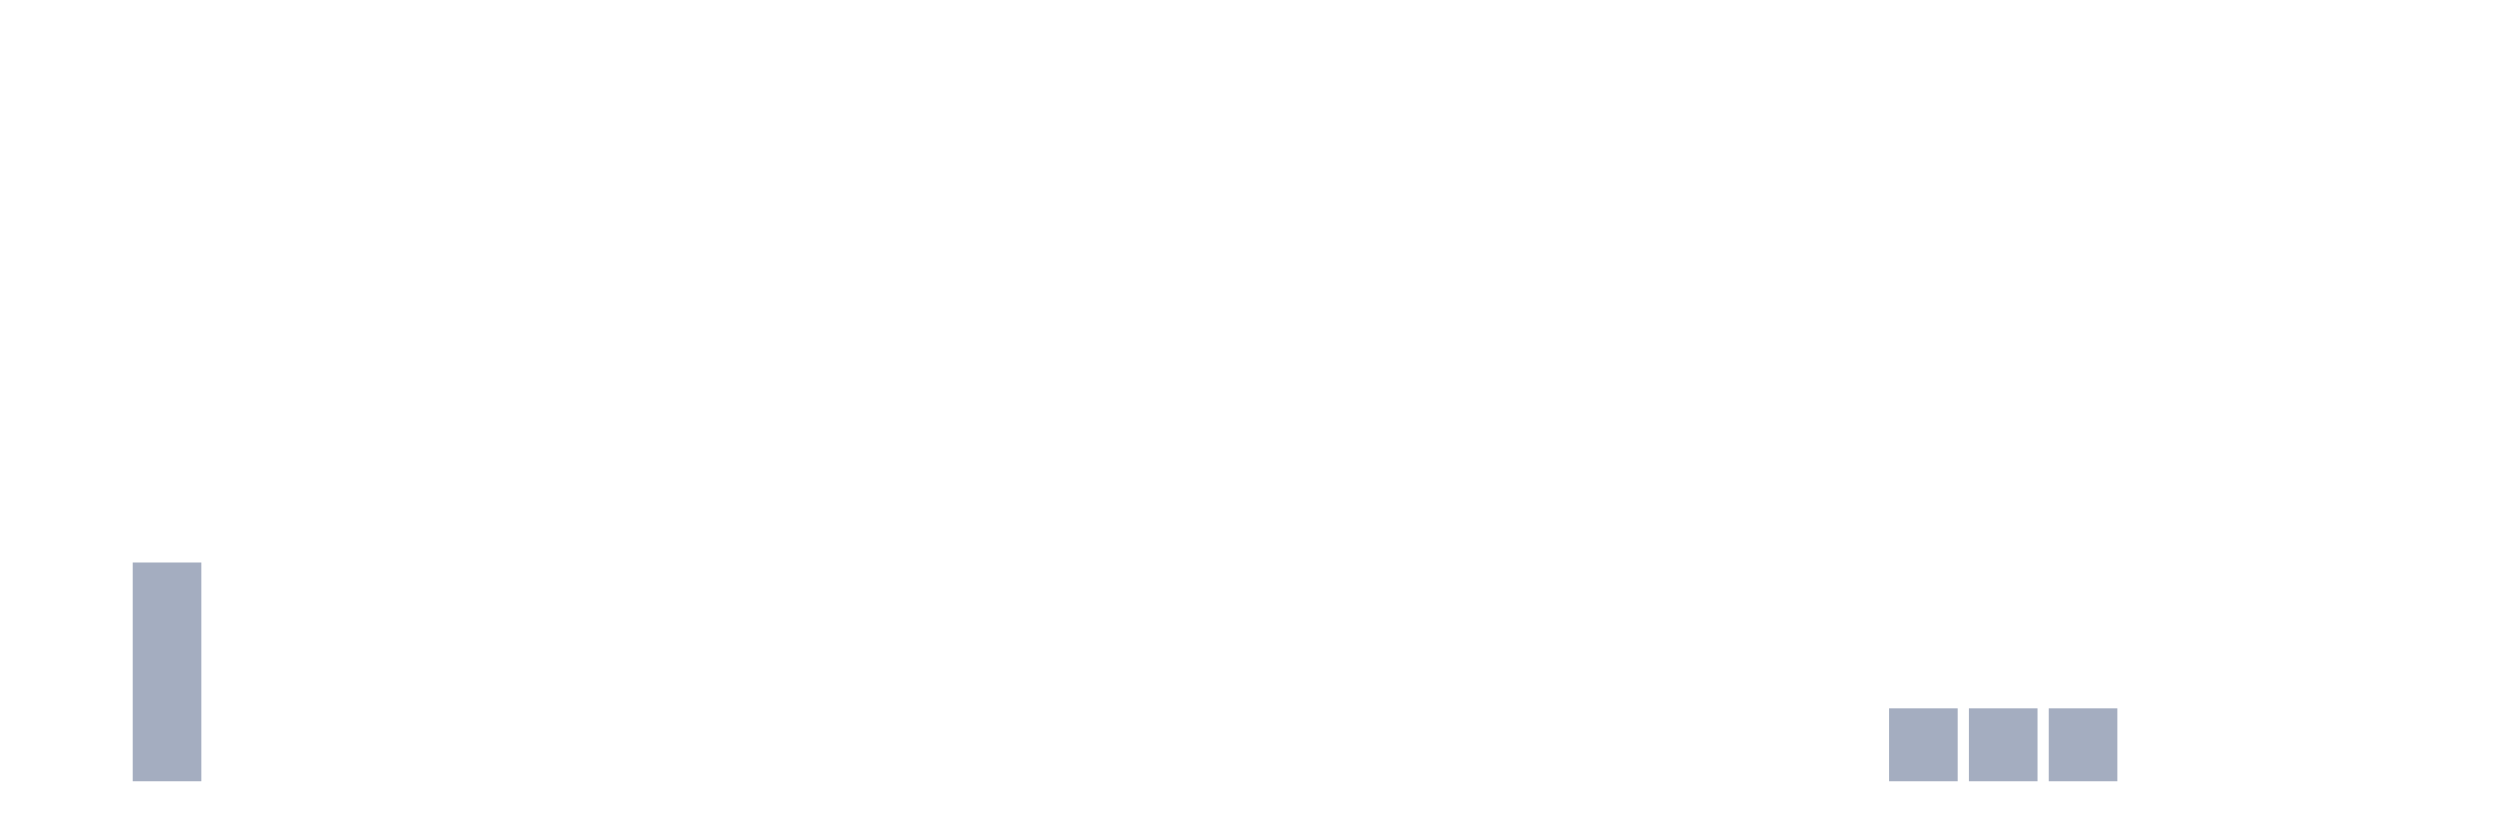
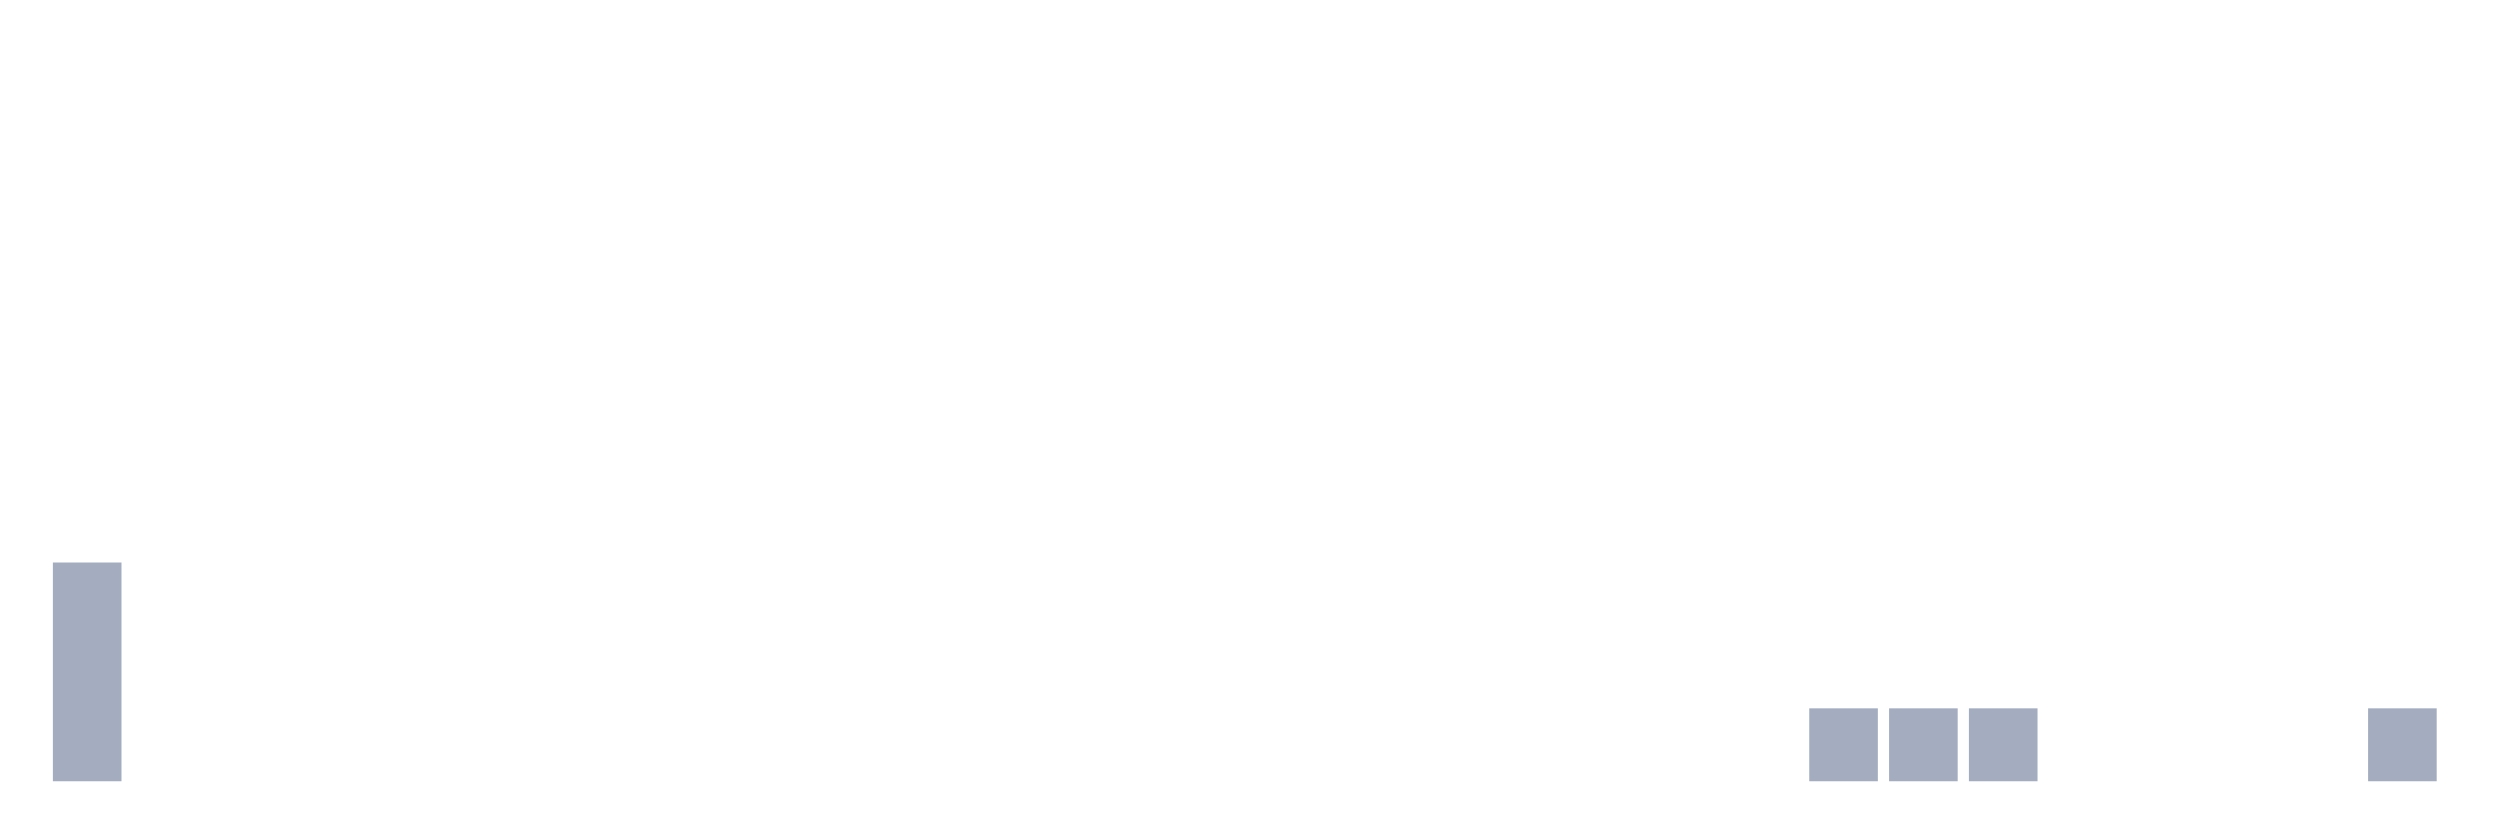
<svg xmlns="http://www.w3.org/2000/svg" viewBox="0 0 480 160">
  <g transform="translate(10,10)">
-     <rect class="bar" x="0.153" width="13.175" y="140" height="0" fill="rgb(164,173,192)" />
-     <rect class="bar" x="15.482" width="13.175" y="98" height="42" fill="rgb(164,173,192)" />
+     <rect class="bar" x="0.153" width="13.175" y="98" height="42" fill="rgb(164,173,192)" />
+     <rect class="bar" x="15.482" width="13.175" y="140" height="0" fill="rgb(164,173,192)" />
    <rect class="bar" x="30.81" width="13.175" y="140" height="0" fill="rgb(164,173,192)" />
    <rect class="bar" x="46.138" width="13.175" y="140" height="0" fill="rgb(164,173,192)" />
    <rect class="bar" x="61.466" width="13.175" y="140" height="0" fill="rgb(164,173,192)" />
    <rect class="bar" x="76.794" width="13.175" y="140" height="0" fill="rgb(164,173,192)" />
    <rect class="bar" x="92.123" width="13.175" y="140" height="0" fill="rgb(164,173,192)" />
    <rect class="bar" x="107.451" width="13.175" y="140" height="0" fill="rgb(164,173,192)" />
    <rect class="bar" x="122.779" width="13.175" y="140" height="0" fill="rgb(164,173,192)" />
    <rect class="bar" x="138.107" width="13.175" y="140" height="0" fill="rgb(164,173,192)" />
    <rect class="bar" x="153.436" width="13.175" y="140" height="0" fill="rgb(164,173,192)" />
    <rect class="bar" x="168.764" width="13.175" y="140" height="0" fill="rgb(164,173,192)" />
    <rect class="bar" x="184.092" width="13.175" y="140" height="0" fill="rgb(164,173,192)" />
    <rect class="bar" x="199.42" width="13.175" y="140" height="0" fill="rgb(164,173,192)" />
    <rect class="bar" x="214.748" width="13.175" y="140" height="0" fill="rgb(164,173,192)" />
    <rect class="bar" x="230.077" width="13.175" y="140" height="0" fill="rgb(164,173,192)" />
    <rect class="bar" x="245.405" width="13.175" y="140" height="0" fill="rgb(164,173,192)" />
    <rect class="bar" x="260.733" width="13.175" y="140" height="0" fill="rgb(164,173,192)" />
    <rect class="bar" x="276.061" width="13.175" y="140" height="0" fill="rgb(164,173,192)" />
    <rect class="bar" x="291.39" width="13.175" y="140" height="0" fill="rgb(164,173,192)" />
    <rect class="bar" x="306.718" width="13.175" y="140" height="0" fill="rgb(164,173,192)" />
    <rect class="bar" x="322.046" width="13.175" y="140" height="0" fill="rgb(164,173,192)" />
-     <rect class="bar" x="337.374" width="13.175" y="140" height="0" fill="rgb(164,173,192)" />
+     <rect class="bar" x="337.374" width="13.175" y="126" height="14" fill="rgb(164,173,192)" />
    <rect class="bar" x="352.702" width="13.175" y="126" height="14" fill="rgb(164,173,192)" />
    <rect class="bar" x="368.031" width="13.175" y="126" height="14" fill="rgb(164,173,192)" />
-     <rect class="bar" x="383.359" width="13.175" y="126" height="14" fill="rgb(164,173,192)" />
+     <rect class="bar" x="383.359" width="13.175" y="140" height="0" fill="rgb(164,173,192)" />
    <rect class="bar" x="398.687" width="13.175" y="140" height="0" fill="rgb(164,173,192)" />
    <rect class="bar" x="414.015" width="13.175" y="140" height="0" fill="rgb(164,173,192)" />
    <rect class="bar" x="429.344" width="13.175" y="140" height="0" fill="rgb(164,173,192)" />
-     <rect class="bar" x="444.672" width="13.175" y="140" height="0" fill="rgb(164,173,192)" />
+     <rect class="bar" x="444.672" width="13.175" y="126" height="14" fill="rgb(164,173,192)" />
  </g>
</svg>
